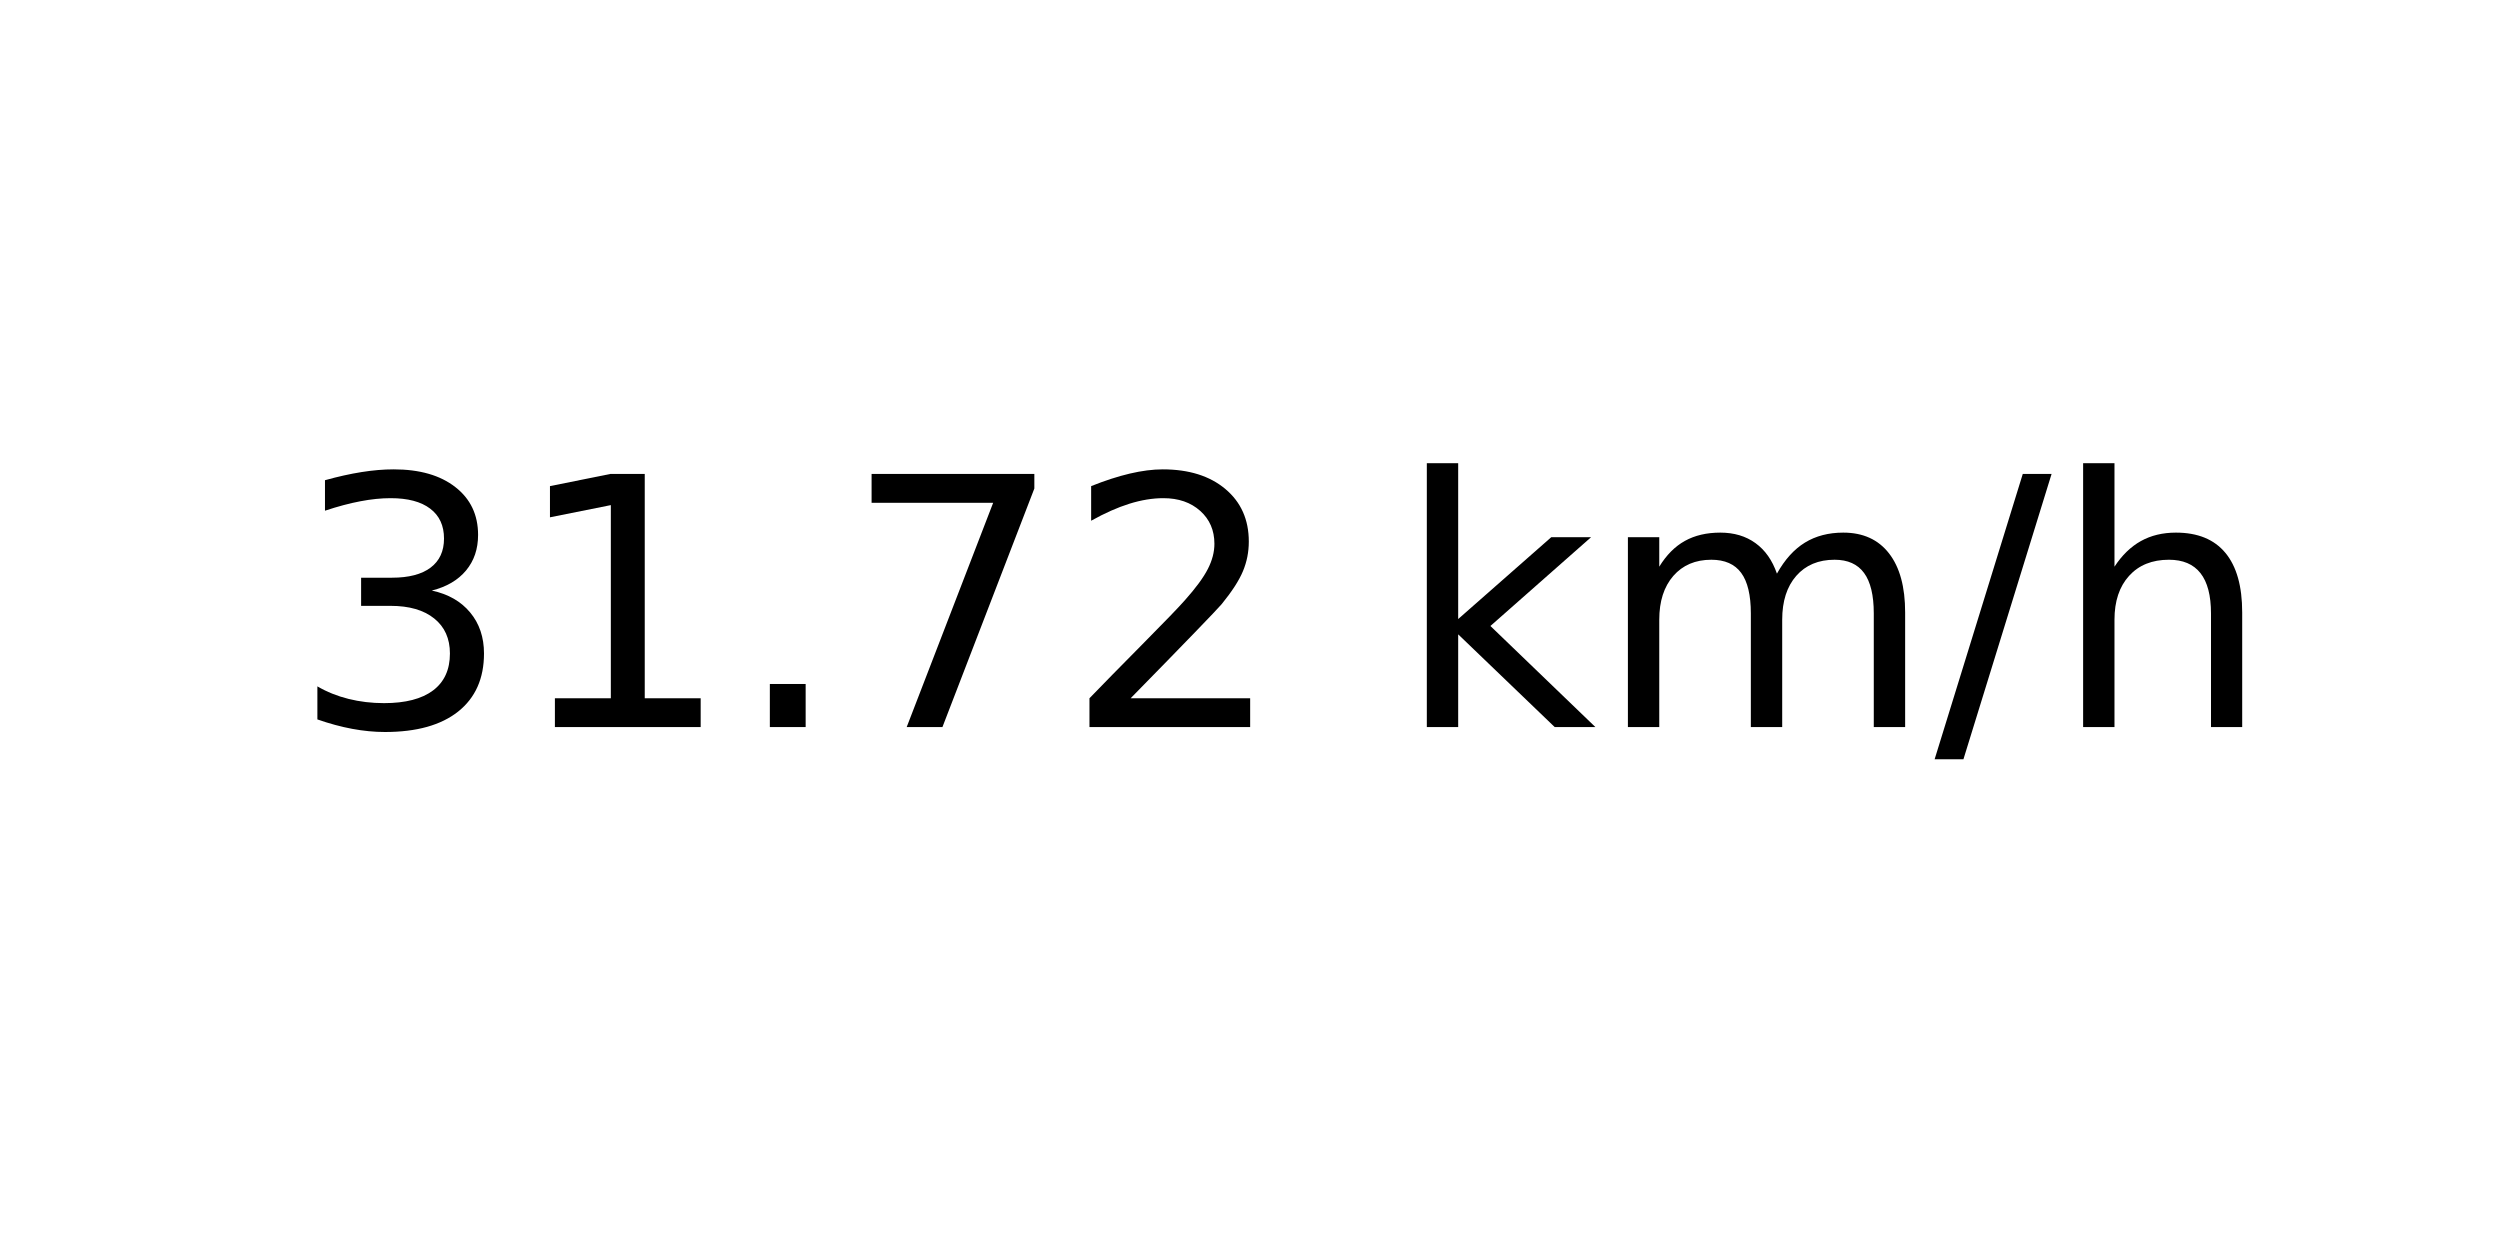
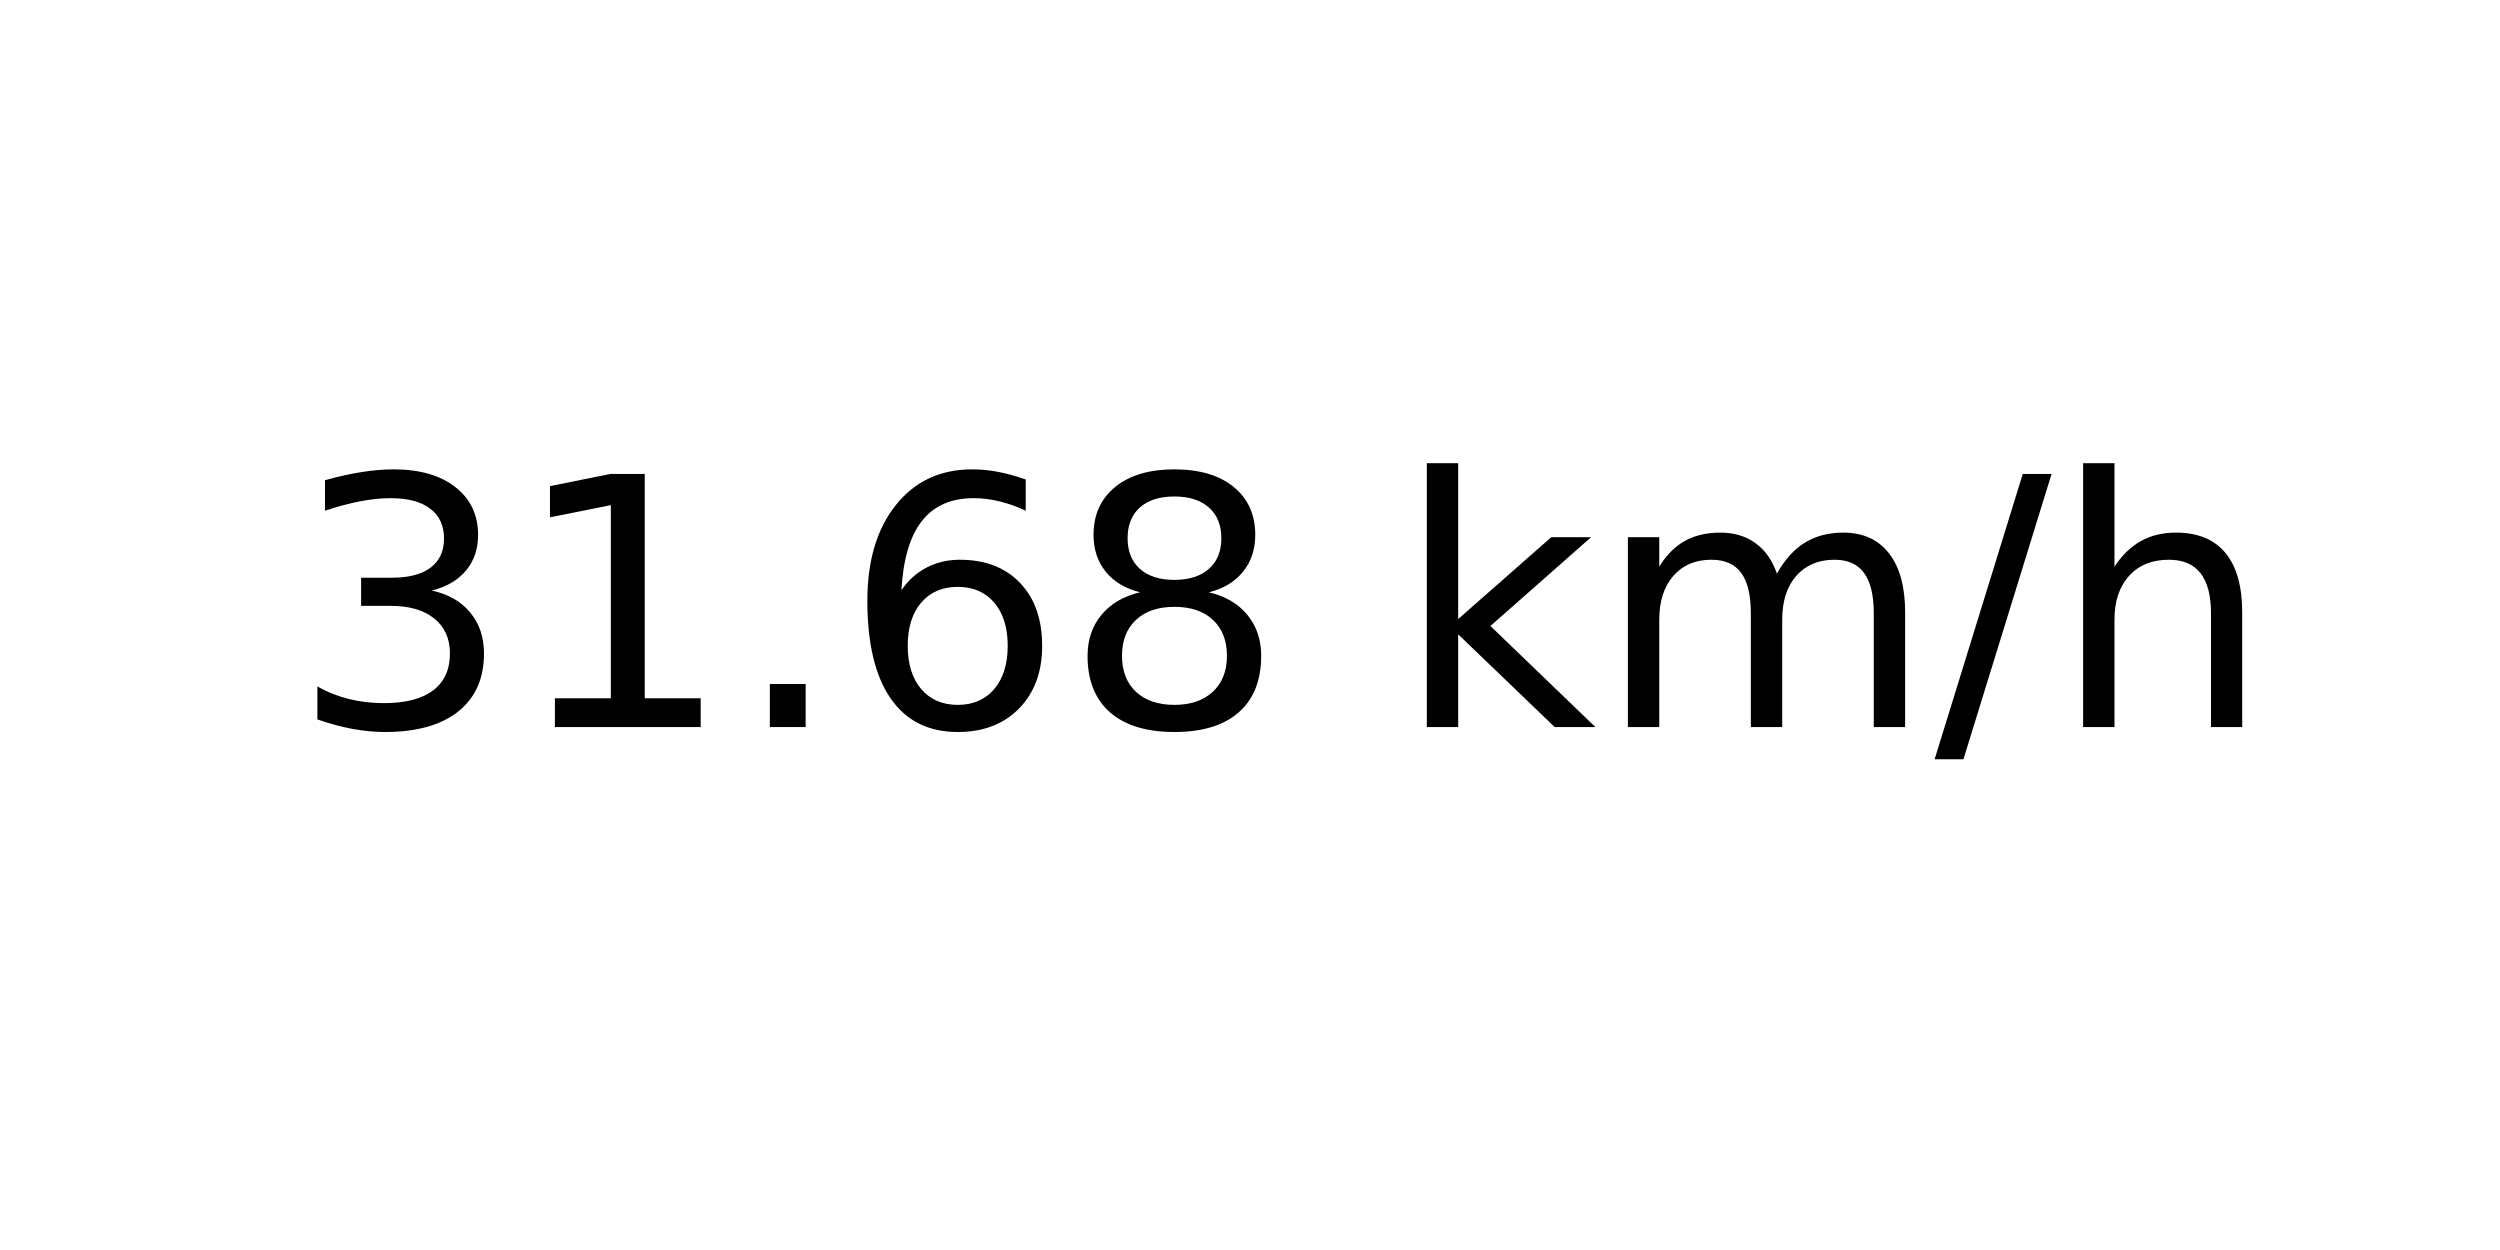
<svg xmlns="http://www.w3.org/2000/svg" xmlns:xlink="http://www.w3.org/1999/xlink" width="72pt" height="36pt" viewBox="0 0 72 36" version="1.1">
  <defs>
    <style type="text/css">*{stroke-linejoin: round; stroke-linecap: butt}</style>
  </defs>
  <g id="figure_1">
    <g id="axes_1">
      <g id="text_1">
        <g transform="translate(8.378125 20.93937) scale(0.1 -0.1)">
          <defs>
            <path id="DejaVuSans-33" d="M 2597 2516  Q 3050 2419 3304 2112  Q 3559 1806 3559 1356  Q 3559 666 3084 287  Q 2609 -91 1734 -91  Q 1441 -91 1130 -33  Q 819 25 488 141  L 488 750  Q 750 597 1062 519  Q 1375 441 1716 441  Q 2309 441 2620 675  Q 2931 909 2931 1356  Q 2931 1769 2642 2001  Q 2353 2234 1838 2234  L 1294 2234  L 1294 2753  L 1863 2753  Q 2328 2753 2575 2939  Q 2822 3125 2822 3475  Q 2822 3834 2567 4026  Q 2313 4219 1838 4219  Q 1578 4219 1281 4162  Q 984 4106 628 3988  L 628 4550  Q 988 4650 1302 4700  Q 1616 4750 1894 4750  Q 2613 4750 3031 4423  Q 3450 4097 3450 3541  Q 3450 3153 3228 2886  Q 3006 2619 2597 2516  z " transform="scale(0.015625)" />
            <path id="DejaVuSans-31" d="M 794 531  L 1825 531  L 1825 4091  L 703 3866  L 703 4441  L 1819 4666  L 2450 4666  L 2450 531  L 3481 531  L 3481 0  L 794 0  L 794 531  z " transform="scale(0.015625)" />
            <path id="DejaVuSans-2e" d="M 684 794  L 1344 794  L 1344 0  L 684 0  L 684 794  z " transform="scale(0.015625)" />
-             <path id="DejaVuSans-37" d="M 525 4666  L 3525 4666  L 3525 4397  L 1831 0  L 1172 0  L 2766 4134  L 525 4134  L 525 4666  z " transform="scale(0.015625)" />
-             <path id="DejaVuSans-32" d="M 1228 531  L 3431 531  L 3431 0  L 469 0  L 469 531  Q 828 903 1448 1529  Q 2069 2156 2228 2338  Q 2531 2678 2651 2914  Q 2772 3150 2772 3378  Q 2772 3750 2511 3984  Q 2250 4219 1831 4219  Q 1534 4219 1204 4116  Q 875 4013 500 3803  L 500 4441  Q 881 4594 1212 4672  Q 1544 4750 1819 4750  Q 2544 4750 2975 4387  Q 3406 4025 3406 3419  Q 3406 3131 3298 2873  Q 3191 2616 2906 2266  Q 2828 2175 2409 1742  Q 1991 1309 1228 531  z " transform="scale(0.015625)" />
+             <path id="DejaVuSans-36" d="M 2113 2584  Q 1688 2584 1439 2293  Q 1191 2003 1191 1497  Q 1191 994 1439 701  Q 1688 409 2113 409  Q 2538 409 2786 701  Q 3034 994 3034 1497  Q 3034 2003 2786 2293  Q 2538 2584 2113 2584  z M 3366 4563  L 3366 3988  Q 3128 4100 2886 4159  Q 2644 4219 2406 4219  Q 1781 4219 1451 3797  Q 1122 3375 1075 2522  Q 1259 2794 1537 2939  Q 1816 3084 2150 3084  Q 2853 3084 3261 2657  Q 3669 2231 3669 1497  Q 3669 778 3244 343  Q 2819 -91 2113 -91  Q 1303 -91 875 529  Q 447 1150 447 2328  Q 447 3434 972 4092  Q 1497 4750 2381 4750  Q 2619 4750 2861 4703  Q 3103 4656 3366 4563  z " transform="scale(0.015625)" />
+             <path id="DejaVuSans-38" d="M 2034 2216  Q 1584 2216 1326 1975  Q 1069 1734 1069 1313  Q 1069 891 1326 650  Q 1584 409 2034 409  Q 2484 409 2743 651  Q 3003 894 3003 1313  Q 3003 1734 2745 1975  Q 2488 2216 2034 2216  z M 1403 2484  Q 997 2584 770 2862  Q 544 3141 544 3541  Q 544 4100 942 4425  Q 1341 4750 2034 4750  Q 2731 4750 3128 4425  Q 3525 4100 3525 3541  Q 3525 3141 3298 2862  Q 3072 2584 2669 2484  Q 3125 2378 3379 2068  Q 3634 1759 3634 1313  Q 3634 634 3220 271  Q 2806 -91 2034 -91  Q 1263 -91 848 271  Q 434 634 434 1313  Q 434 1759 690 2068  Q 947 2378 1403 2484  z M 1172 3481  Q 1172 3119 1398 2916  Q 1625 2713 2034 2713  Q 2441 2713 2670 2916  Q 2900 3119 2900 3481  Q 2900 3844 2670 4047  Q 2441 4250 2034 4250  Q 1625 4250 1398 4047  Q 1172 3844 1172 3481  z " transform="scale(0.015625)" />
            <path id="DejaVuSans-20" transform="scale(0.015625)" />
            <path id="DejaVuSans-6b" d="M 581 4863  L 1159 4863  L 1159 1991  L 2875 3500  L 3609 3500  L 1753 1863  L 3688 0  L 2938 0  L 1159 1709  L 1159 0  L 581 0  L 581 4863  z " transform="scale(0.015625)" />
            <path id="DejaVuSans-6d" d="M 3328 2828  Q 3544 3216 3844 3400  Q 4144 3584 4550 3584  Q 5097 3584 5394 3201  Q 5691 2819 5691 2113  L 5691 0  L 5113 0  L 5113 2094  Q 5113 2597 4934 2840  Q 4756 3084 4391 3084  Q 3944 3084 3684 2787  Q 3425 2491 3425 1978  L 3425 0  L 2847 0  L 2847 2094  Q 2847 2600 2669 2842  Q 2491 3084 2119 3084  Q 1678 3084 1418 2786  Q 1159 2488 1159 1978  L 1159 0  L 581 0  L 581 3500  L 1159 3500  L 1159 2956  Q 1356 3278 1631 3431  Q 1906 3584 2284 3584  Q 2666 3584 2933 3390  Q 3200 3197 3328 2828  z " transform="scale(0.015625)" />
            <path id="DejaVuSans-2f" d="M 1625 4666  L 2156 4666  L 531 -594  L 0 -594  L 1625 4666  z " transform="scale(0.015625)" />
            <path id="DejaVuSans-68" d="M 3513 2113  L 3513 0  L 2938 0  L 2938 2094  Q 2938 2591 2744 2837  Q 2550 3084 2163 3084  Q 1697 3084 1428 2787  Q 1159 2491 1159 1978  L 1159 0  L 581 0  L 581 4863  L 1159 4863  L 1159 2956  Q 1366 3272 1645 3428  Q 1925 3584 2291 3584  Q 2894 3584 3203 3211  Q 3513 2838 3513 2113  z " transform="scale(0.015625)" />
          </defs>
          <use xlink:href="#DejaVuSans-33" />
          <use xlink:href="#DejaVuSans-31" x="63.623" />
          <use xlink:href="#DejaVuSans-2e" x="127.246" />
-           <use xlink:href="#DejaVuSans-37" x="159.033" />
-           <use xlink:href="#DejaVuSans-32" x="222.656" />
+           <use xlink:href="#DejaVuSans-36" x="159.033" />
+           <use xlink:href="#DejaVuSans-38" x="222.656" />
          <use xlink:href="#DejaVuSans-20" x="286.279" />
          <use xlink:href="#DejaVuSans-6b" x="318.066" />
          <use xlink:href="#DejaVuSans-6d" x="375.977" />
          <use xlink:href="#DejaVuSans-2f" x="473.389" />
          <use xlink:href="#DejaVuSans-68" x="507.08" />
        </g>
      </g>
    </g>
  </g>
</svg>
